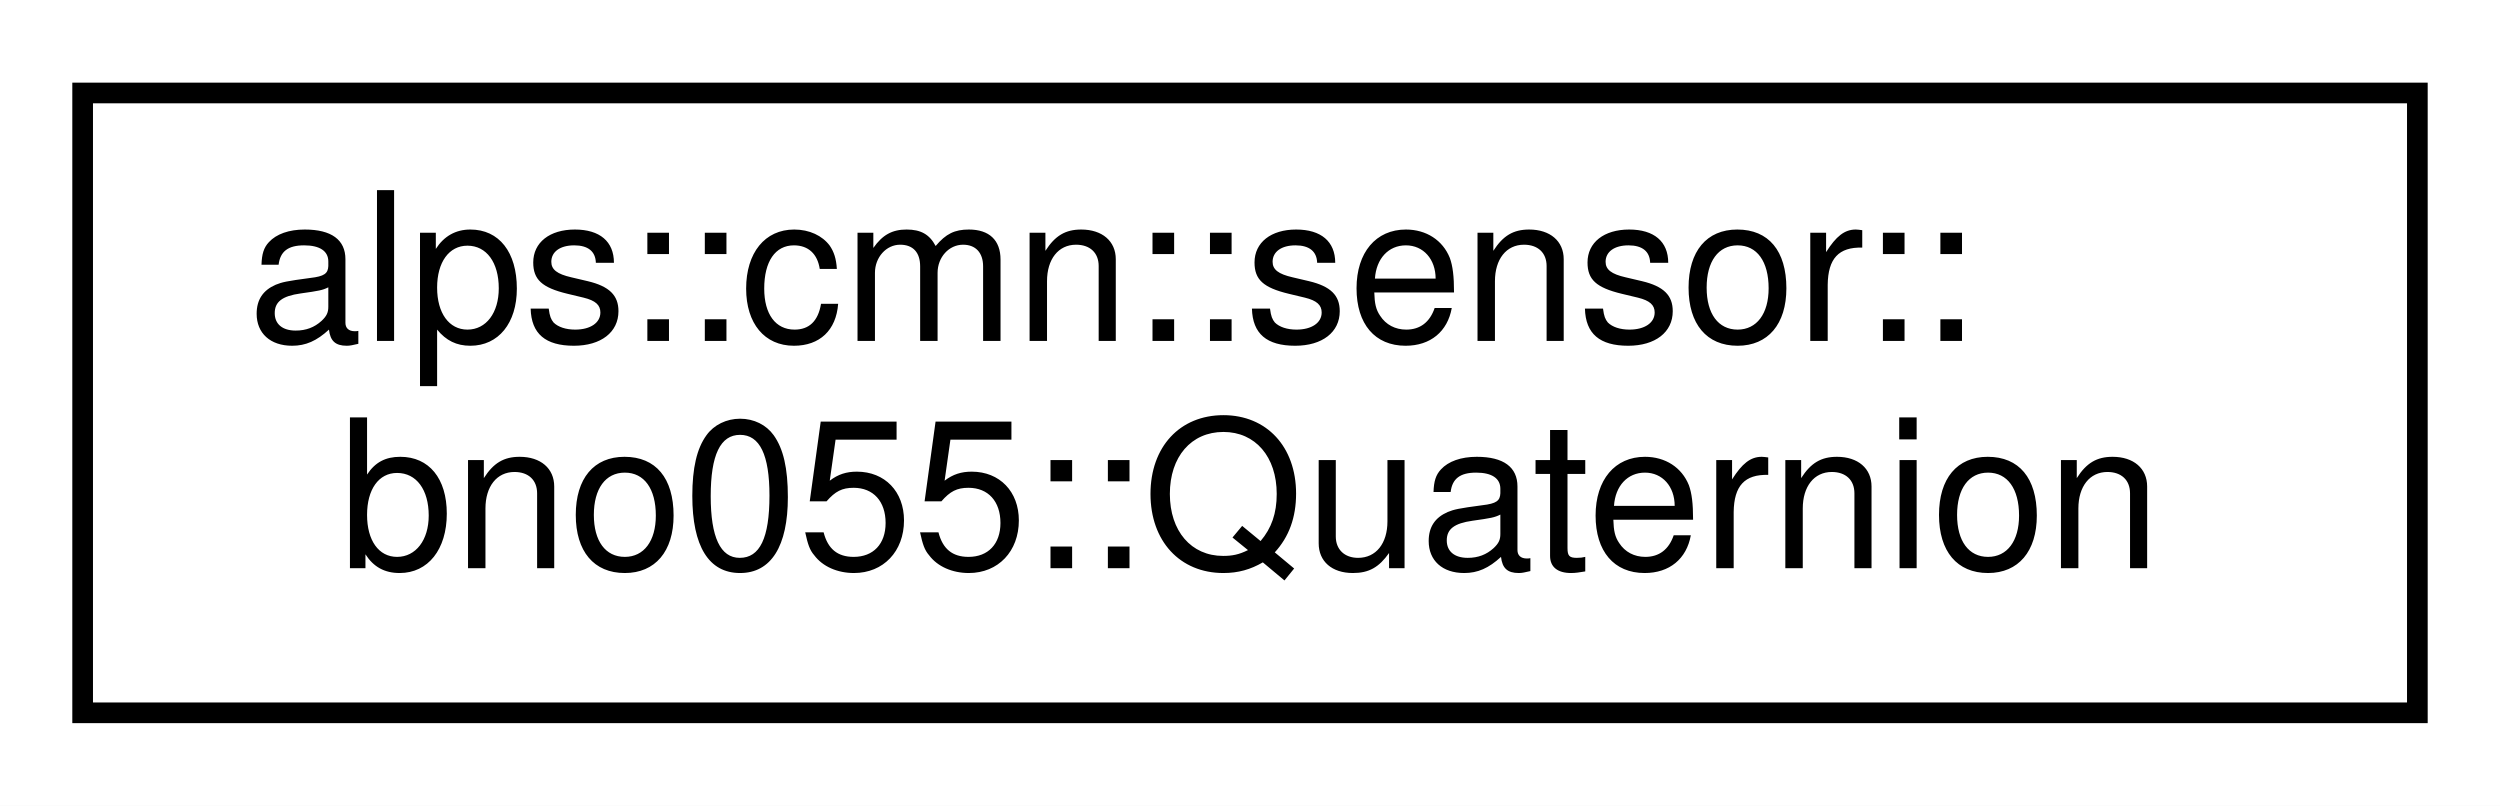
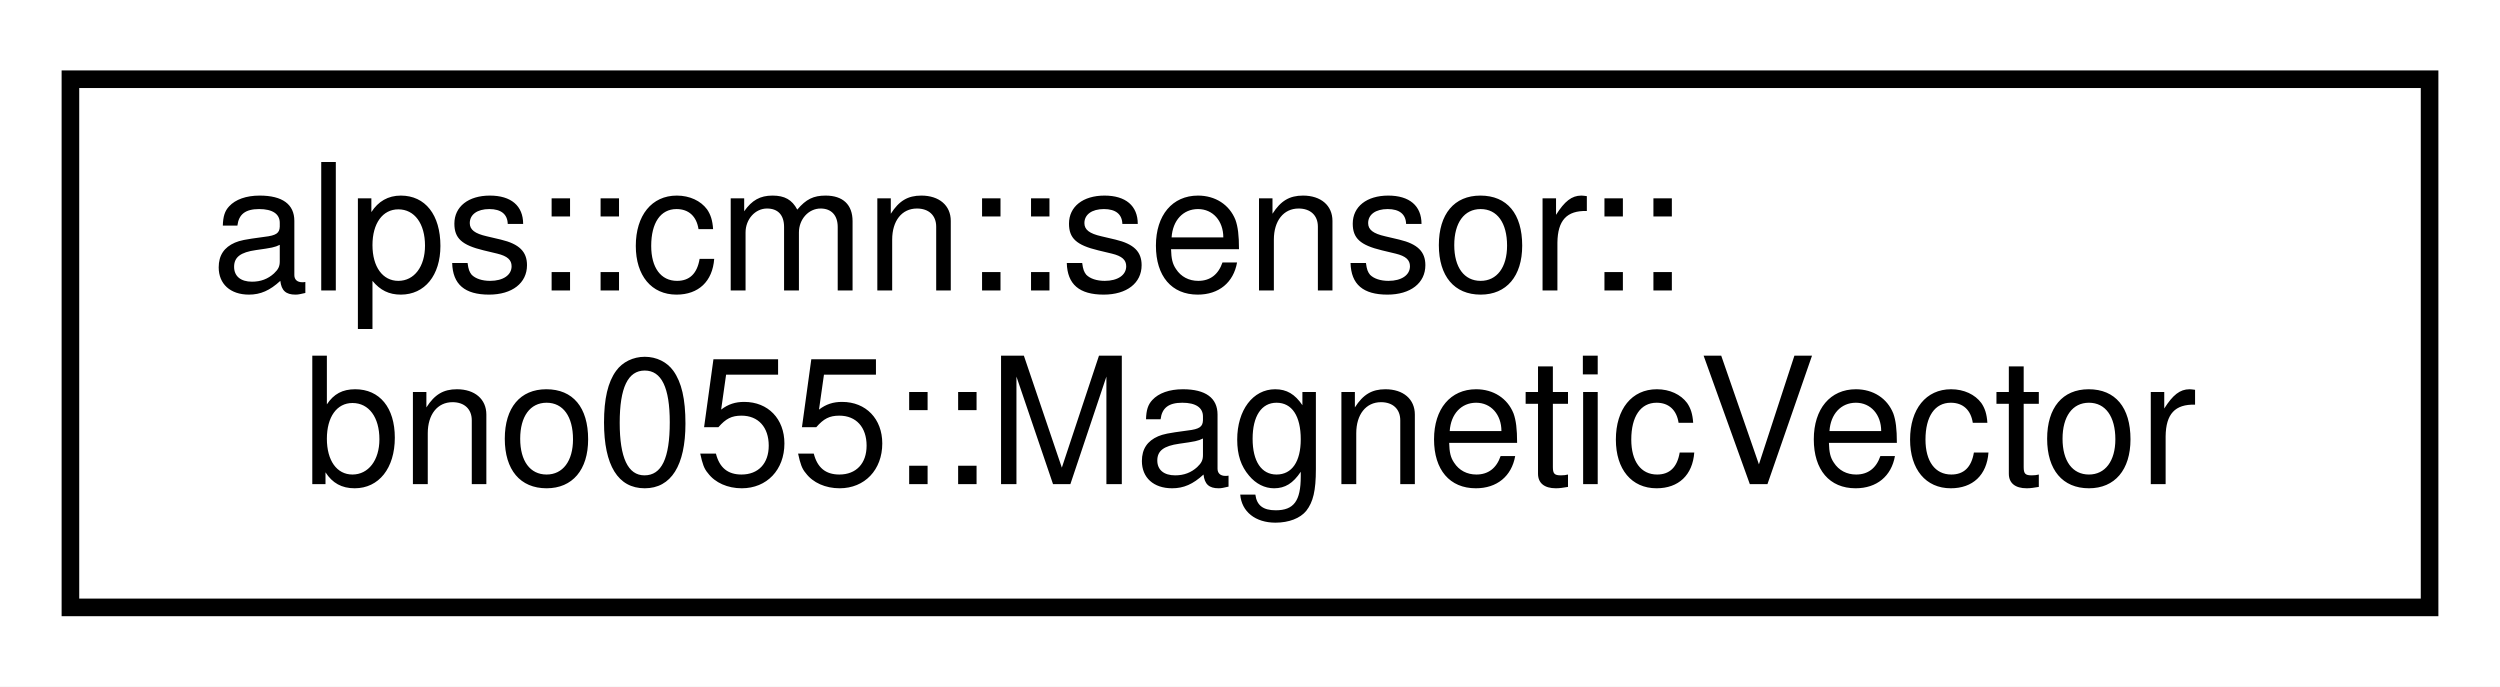
- <svg xmlns="http://www.w3.org/2000/svg" xmlns:xlink="http://www.w3.org/1999/xlink" width="121pt" height="39pt" viewBox="0.00 0.00 121.00 39.00">
+ <svg xmlns="http://www.w3.org/2000/svg" xmlns:xlink="http://www.w3.org/1999/xlink" width="142pt" height="39pt" viewBox="0.00 0.00 142.00 39.00">
  <g id="graph0" class="graph" transform="scale(1 1) rotate(0) translate(4 35)">
-     <polygon fill="white" stroke="transparent" points="-4,4 -4,-35 117,-35 117,4 -4,4" />
+     <polygon fill="white" stroke="transparent" points="-4,4 -4,-35 138,-35 138,4 -4,4" />
    <g id="node1" class="node">
      <g id="a_node1">
-         <a xlink:href="structalps_1_1cmn_1_1sensor_1_1bno055_1_1_quaternion.html" target="_top" xlink:title="クォータニオンのセンサーデータ">
-           <polygon fill="white" stroke="black" points="0,-0.5 0,-30.5 113,-30.5 113,-0.5 0,-0.5" />
+         <a xlink:href="structalps_1_1cmn_1_1sensor_1_1bno055_1_1_magnetic_vector.html" target="_top" xlink:title="地磁気のセンサーデータ">
+           <polygon fill="white" stroke="black" points="0,-0.5 0,-30.5 134,-30.5 134,-0.5 0,-0.5" />
          <text text-anchor="start" x="8" y="-18.5" font-family="Helvetica,sans-Serif" font-size="10.00">alps::cmn::sensor::</text>
-           <text text-anchor="middle" x="56.5" y="-7.5" font-family="Helvetica,sans-Serif" font-size="10.00">bno055::Quaternion</text>
+           <text text-anchor="middle" x="67" y="-7.5" font-family="Helvetica,sans-Serif" font-size="10.00">bno055::MagneticVector</text>
        </a>
      </g>
    </g>
  </g>
</svg>
